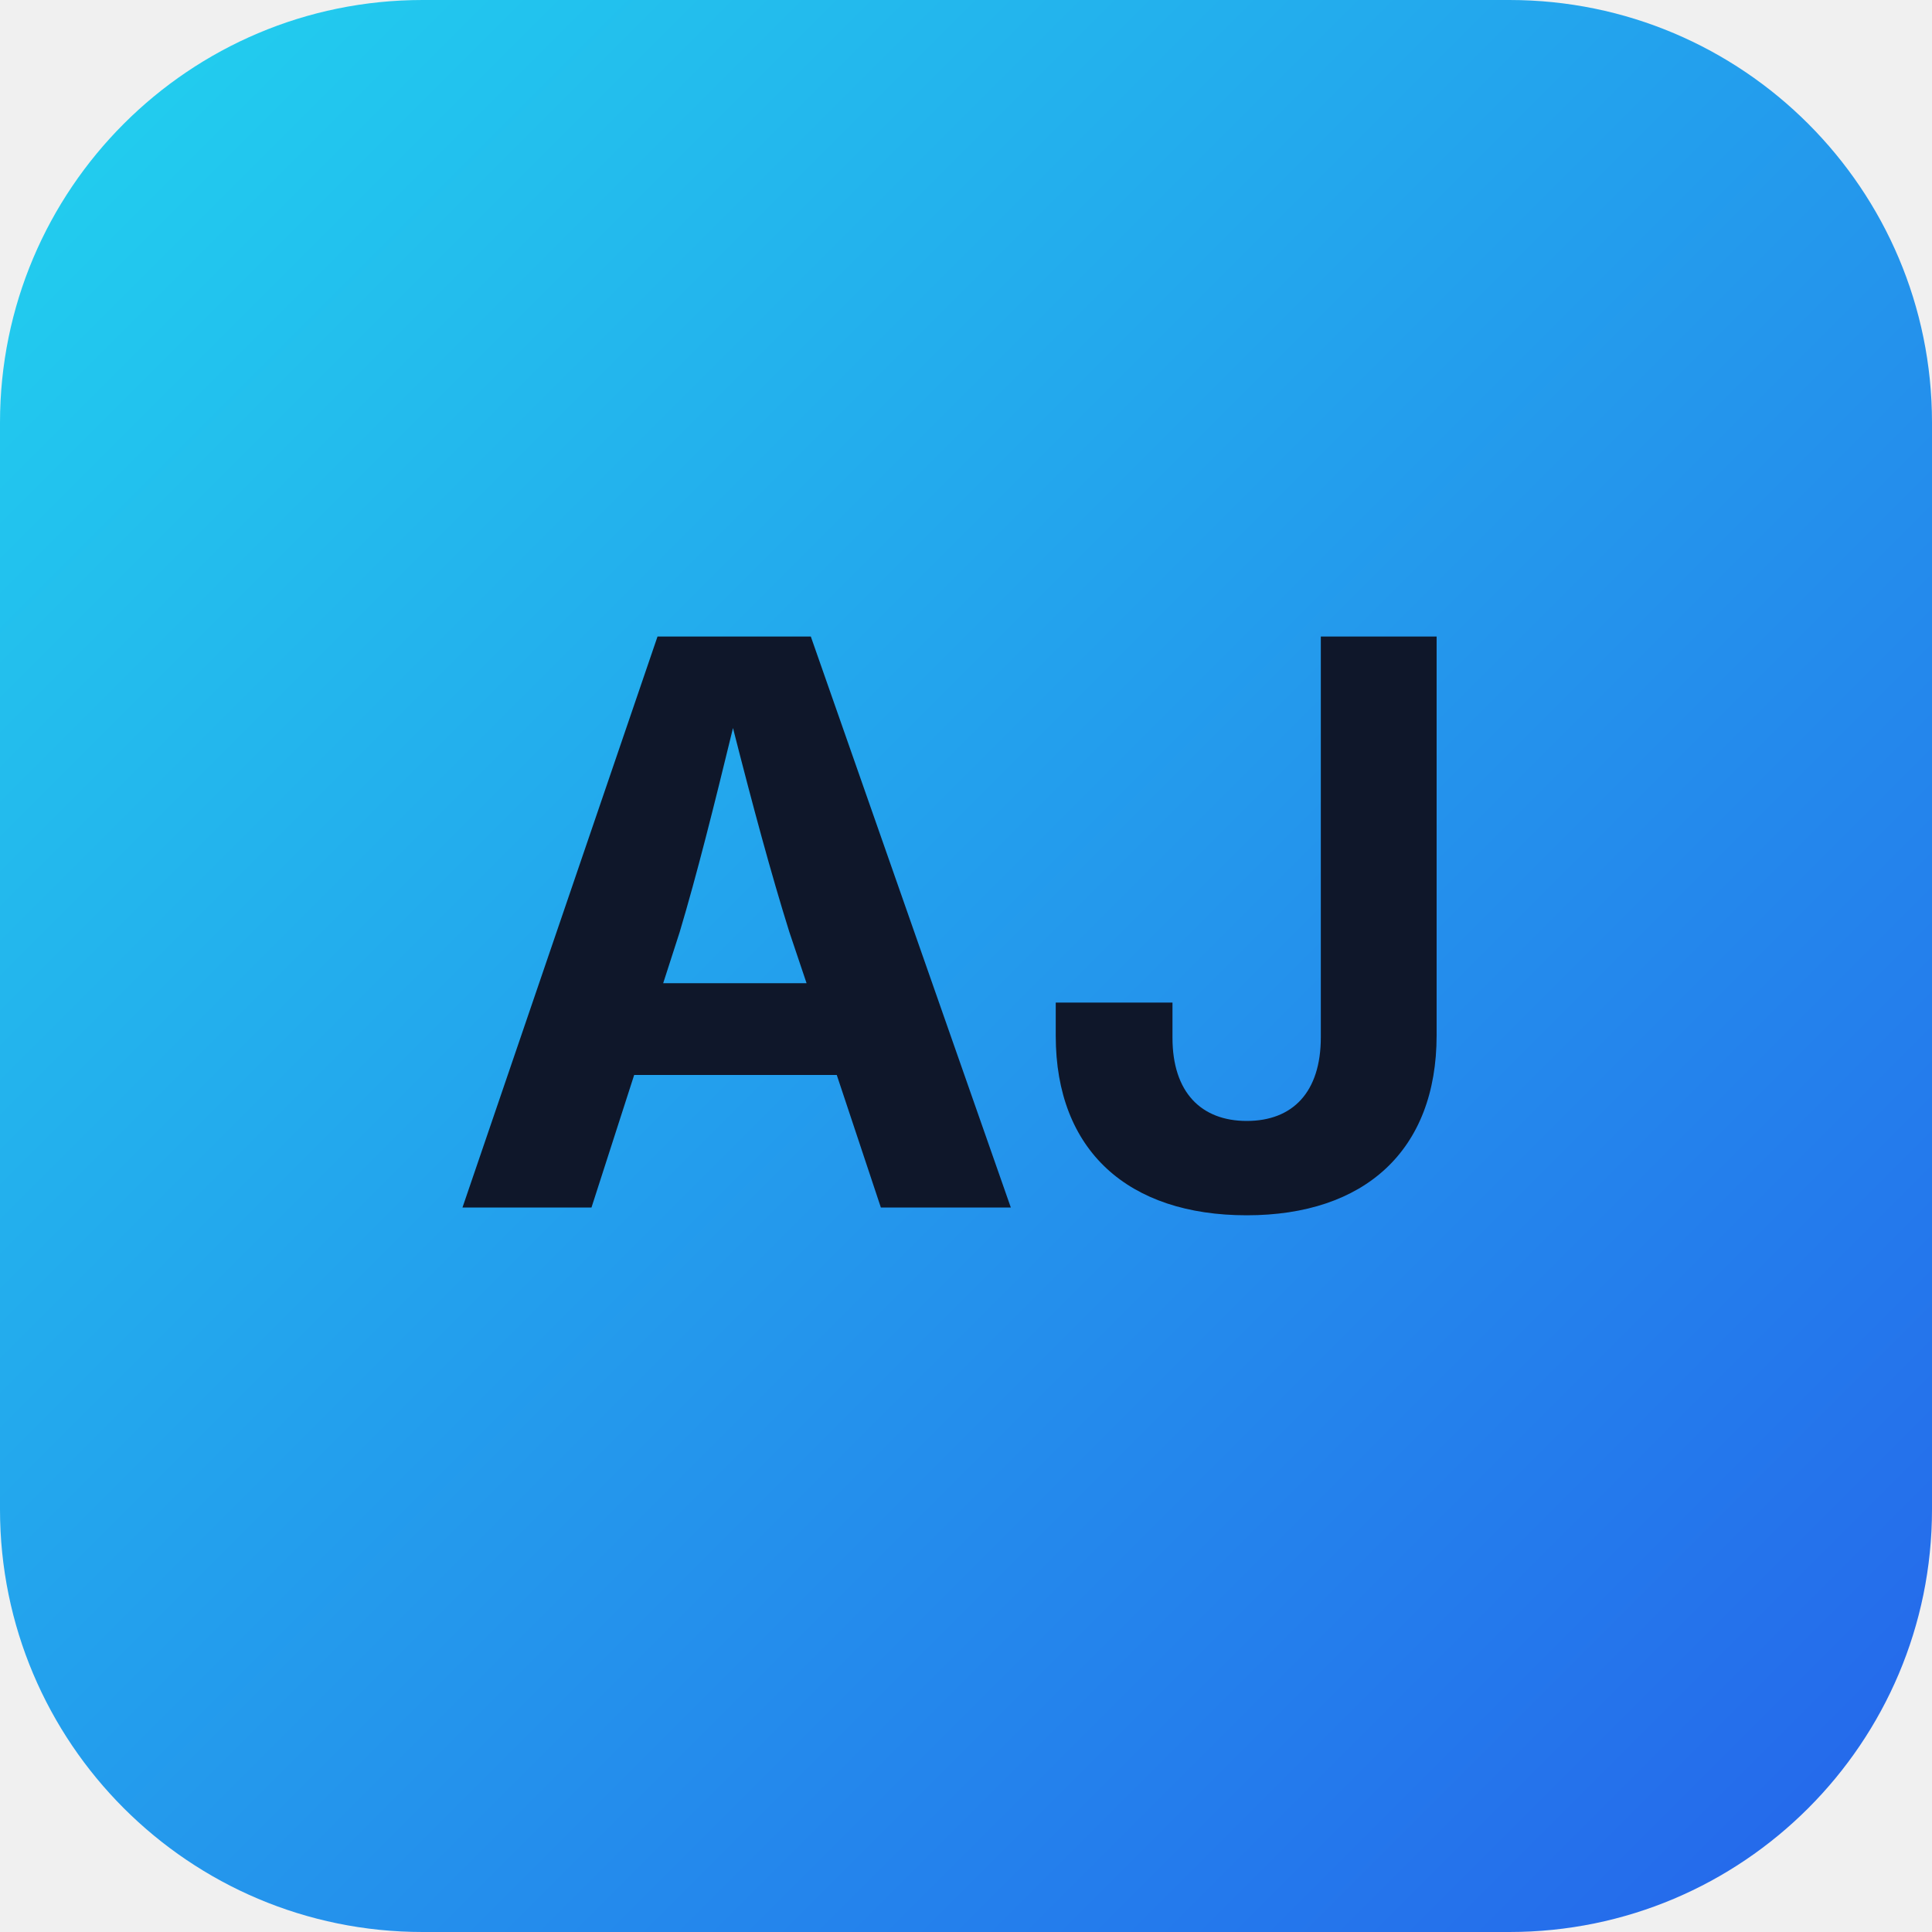
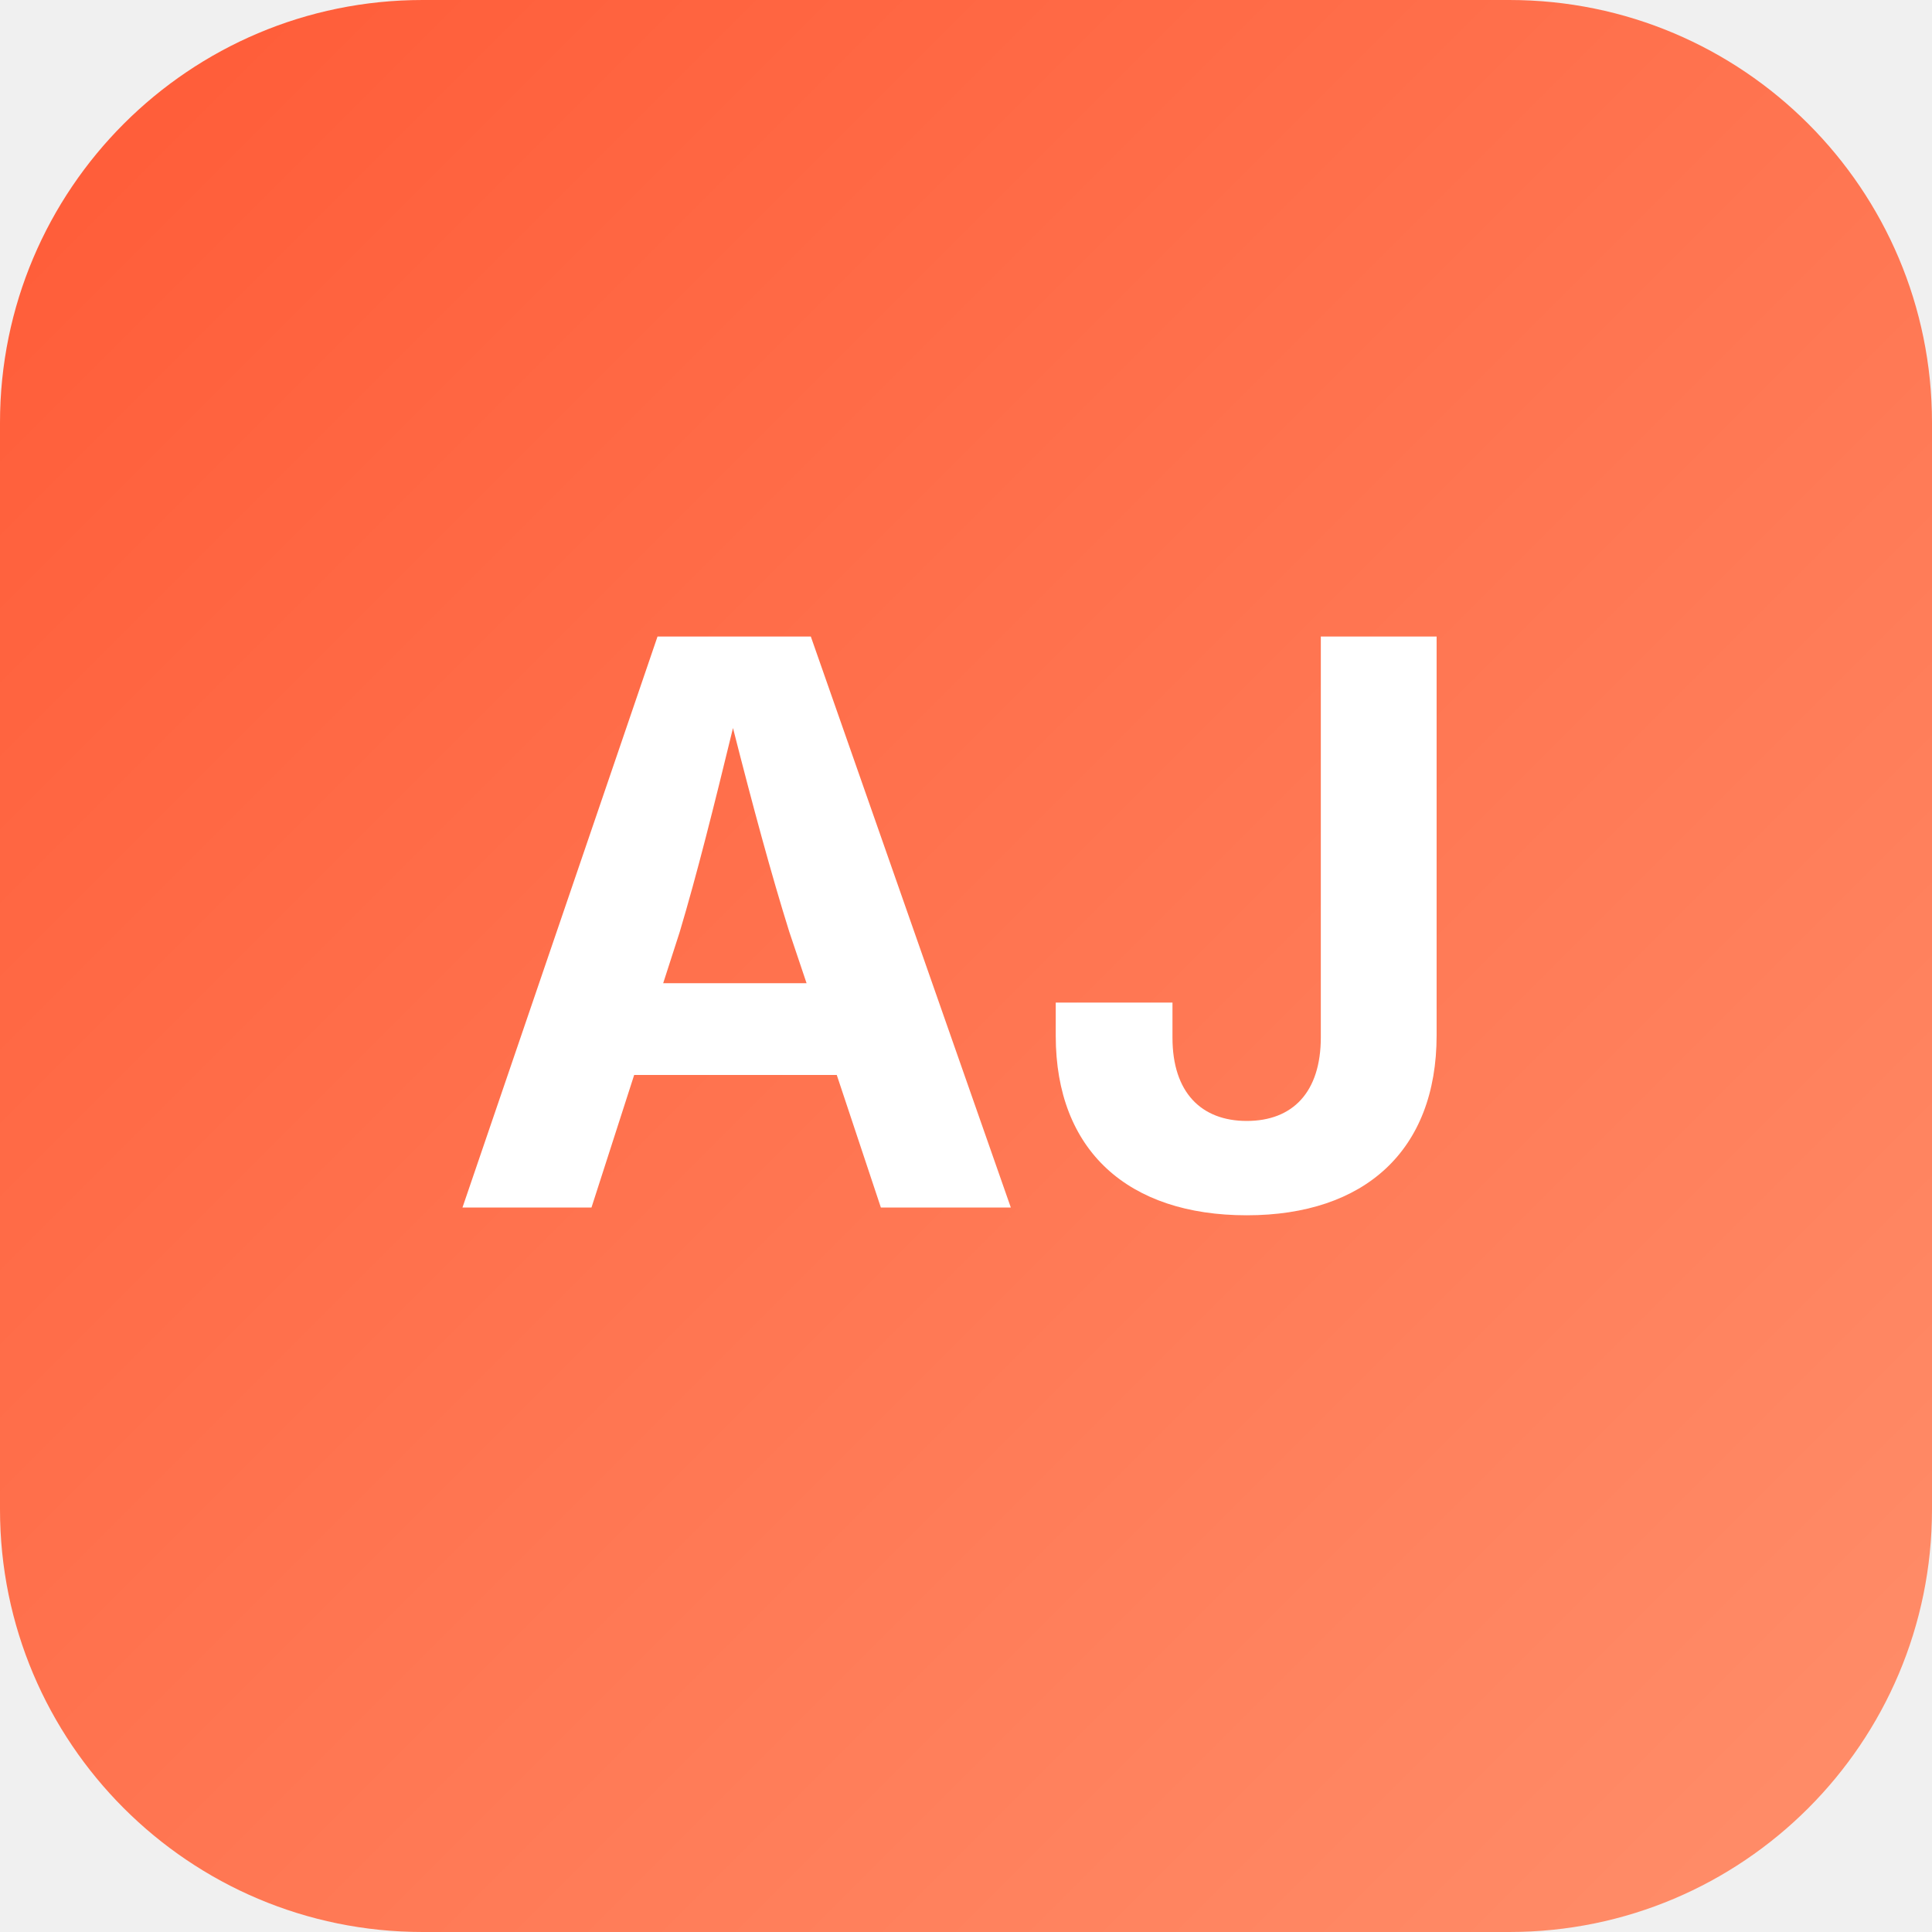
<svg xmlns="http://www.w3.org/2000/svg" viewBox="0 0 128 128" role="img" aria-label="AlertJet">
  <defs>
-     <linearGradient id="ajg" x1="0%" y1="0%" x2="100%" y2="100%">
-       <stop offset="0%" stop-color="#22d3ee" />
-       <stop offset="100%" stop-color="#2563eb" />
+     <linearGradient id="v-coral" x1="0%" y1="0%" x2="100%" y2="100%">
+       <stop offset="0%" stop-color="#ff5a36" />
+       <stop offset="100%" stop-color="#ff8f6b" />
    </linearGradient>
  </defs>
-   <rect width="128" height="128" rx="28" fill="url(#ajg)" />
-   <text x="64" y="80" text-anchor="middle" font-family="ui-sans-serif, system-ui, -apple-system, Segoe UI, sans-serif" font-size="52" font-weight="700" fill="#0f172a">AJ</text>
+   <rect width="128" height="128" rx="28" fill="url(#v-coral)" />
+   <text x="64" y="80" text-anchor="middle" font-family="ui-sans-serif, system-ui, -apple-system, Segoe UI, sans-serif" font-size="52" font-weight="700" fill="#ffffff">AJ</text>
</svg>
